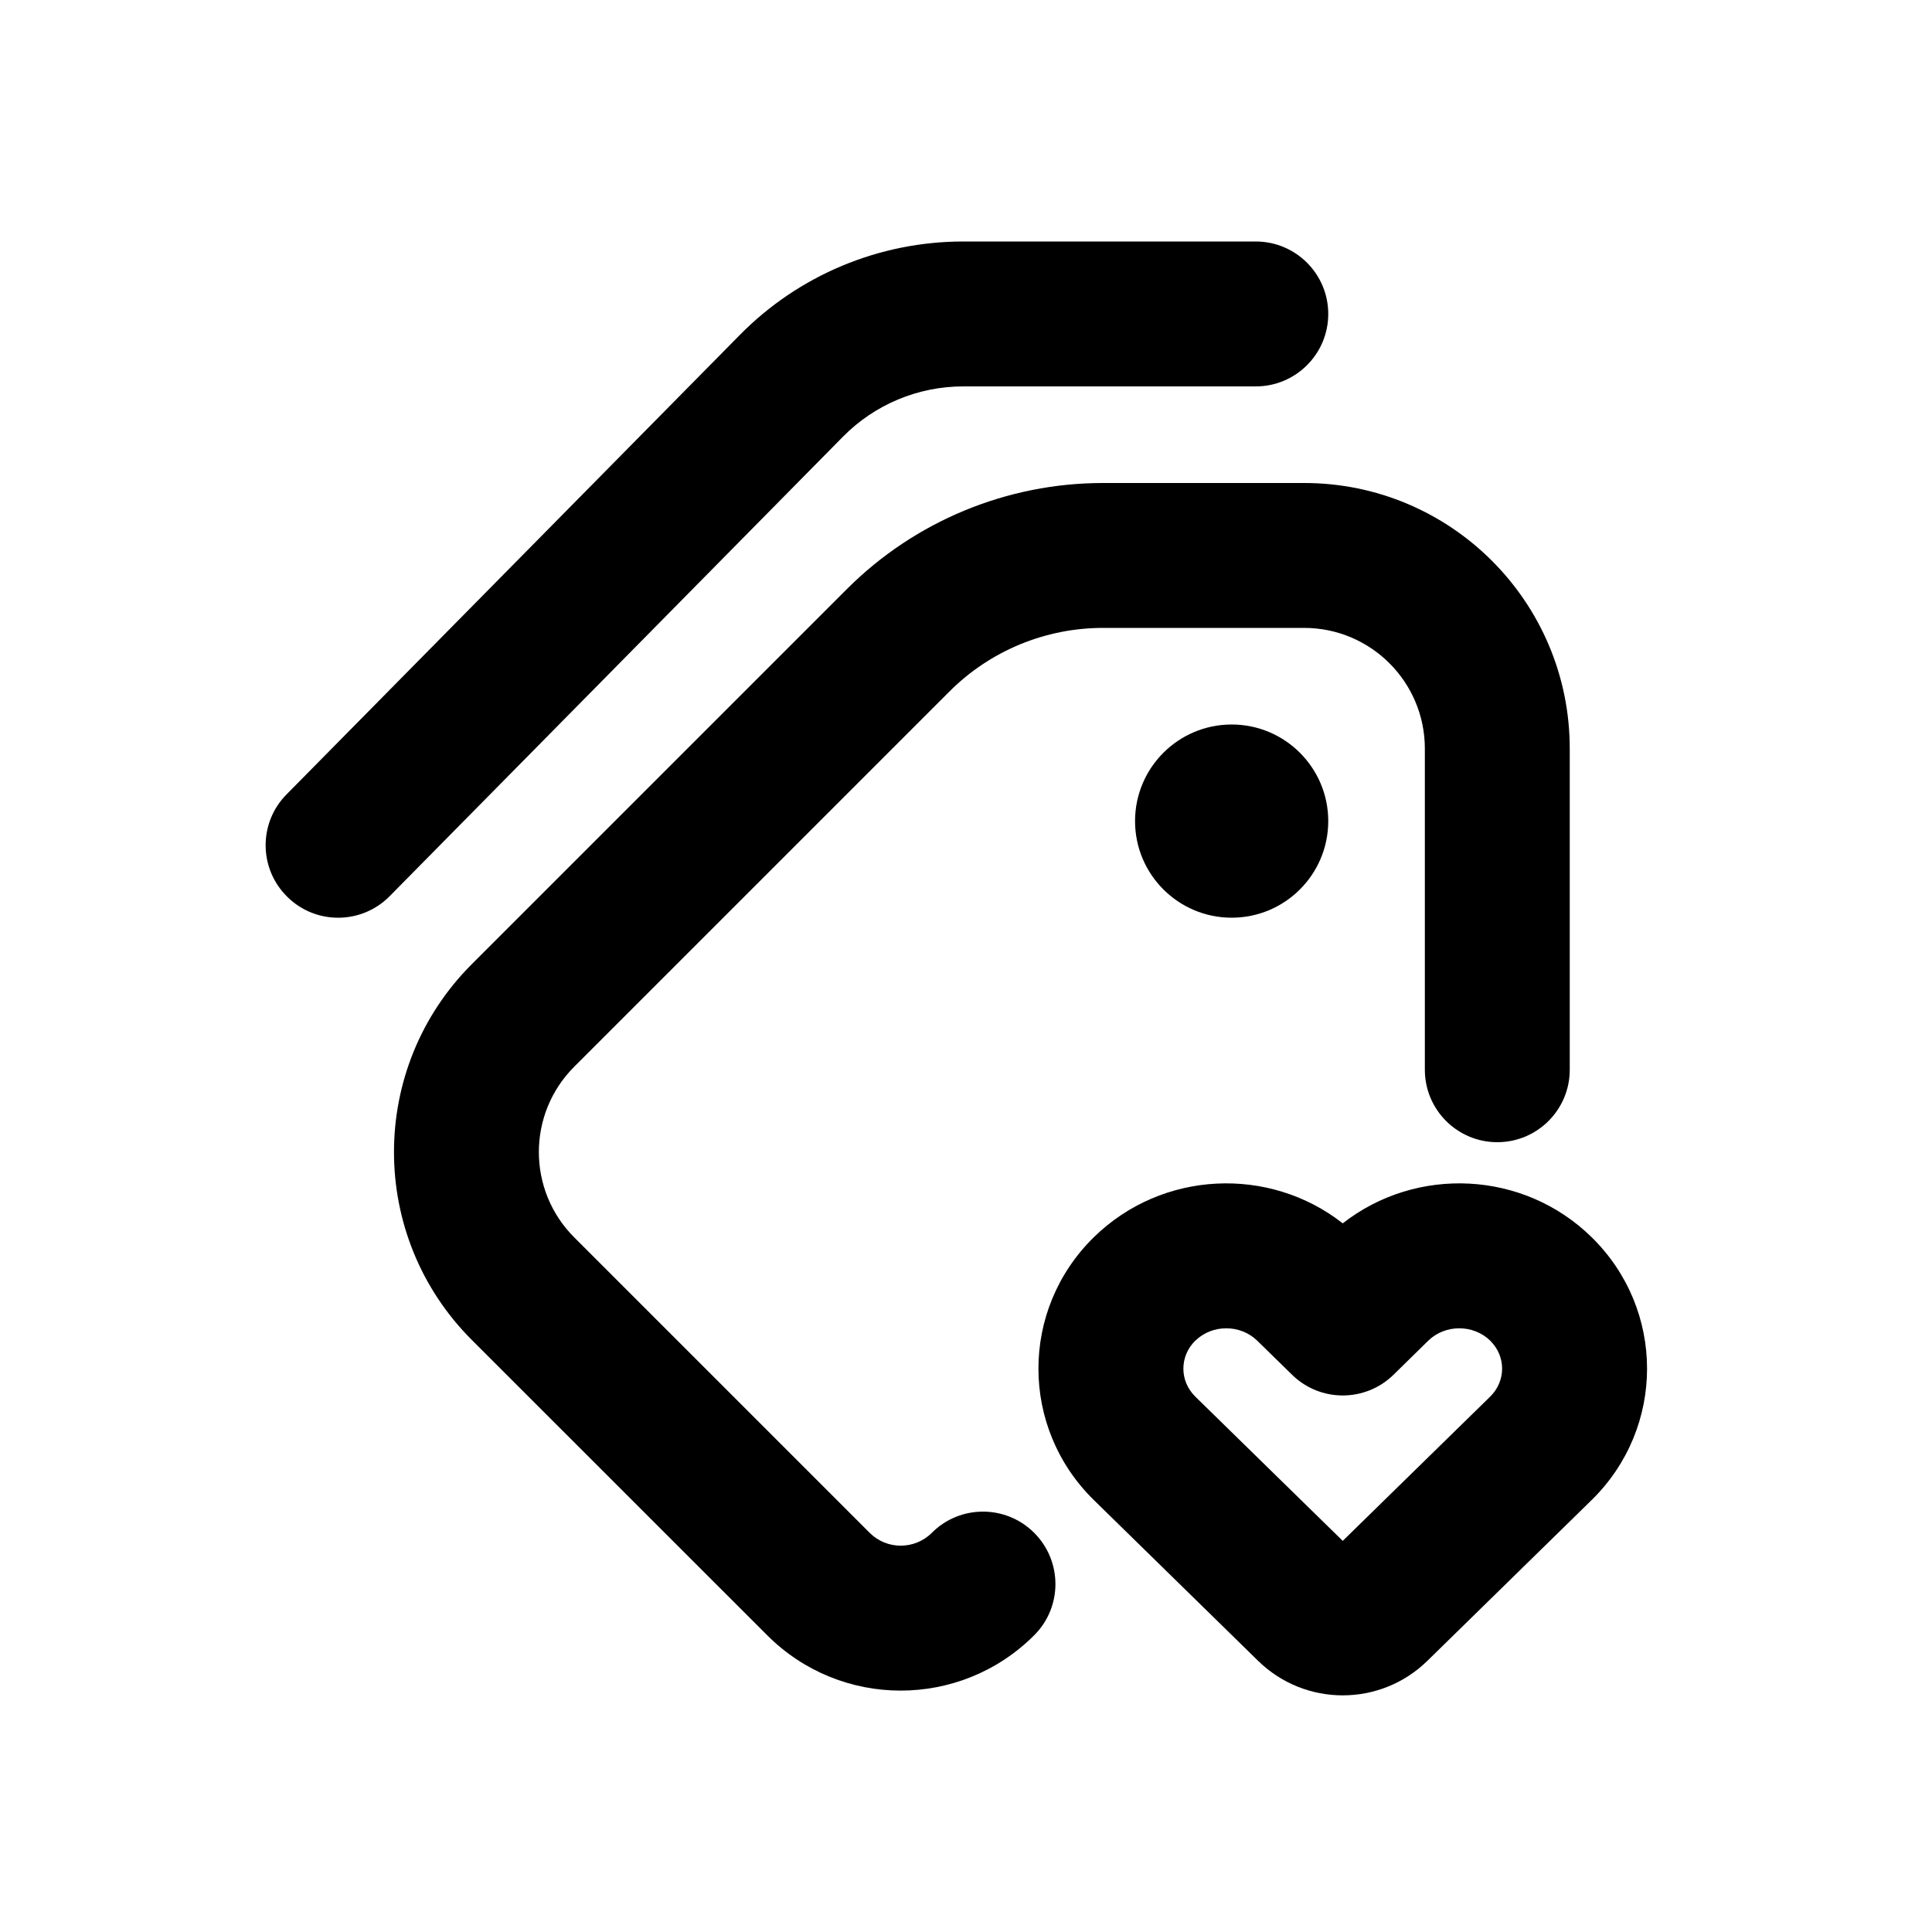
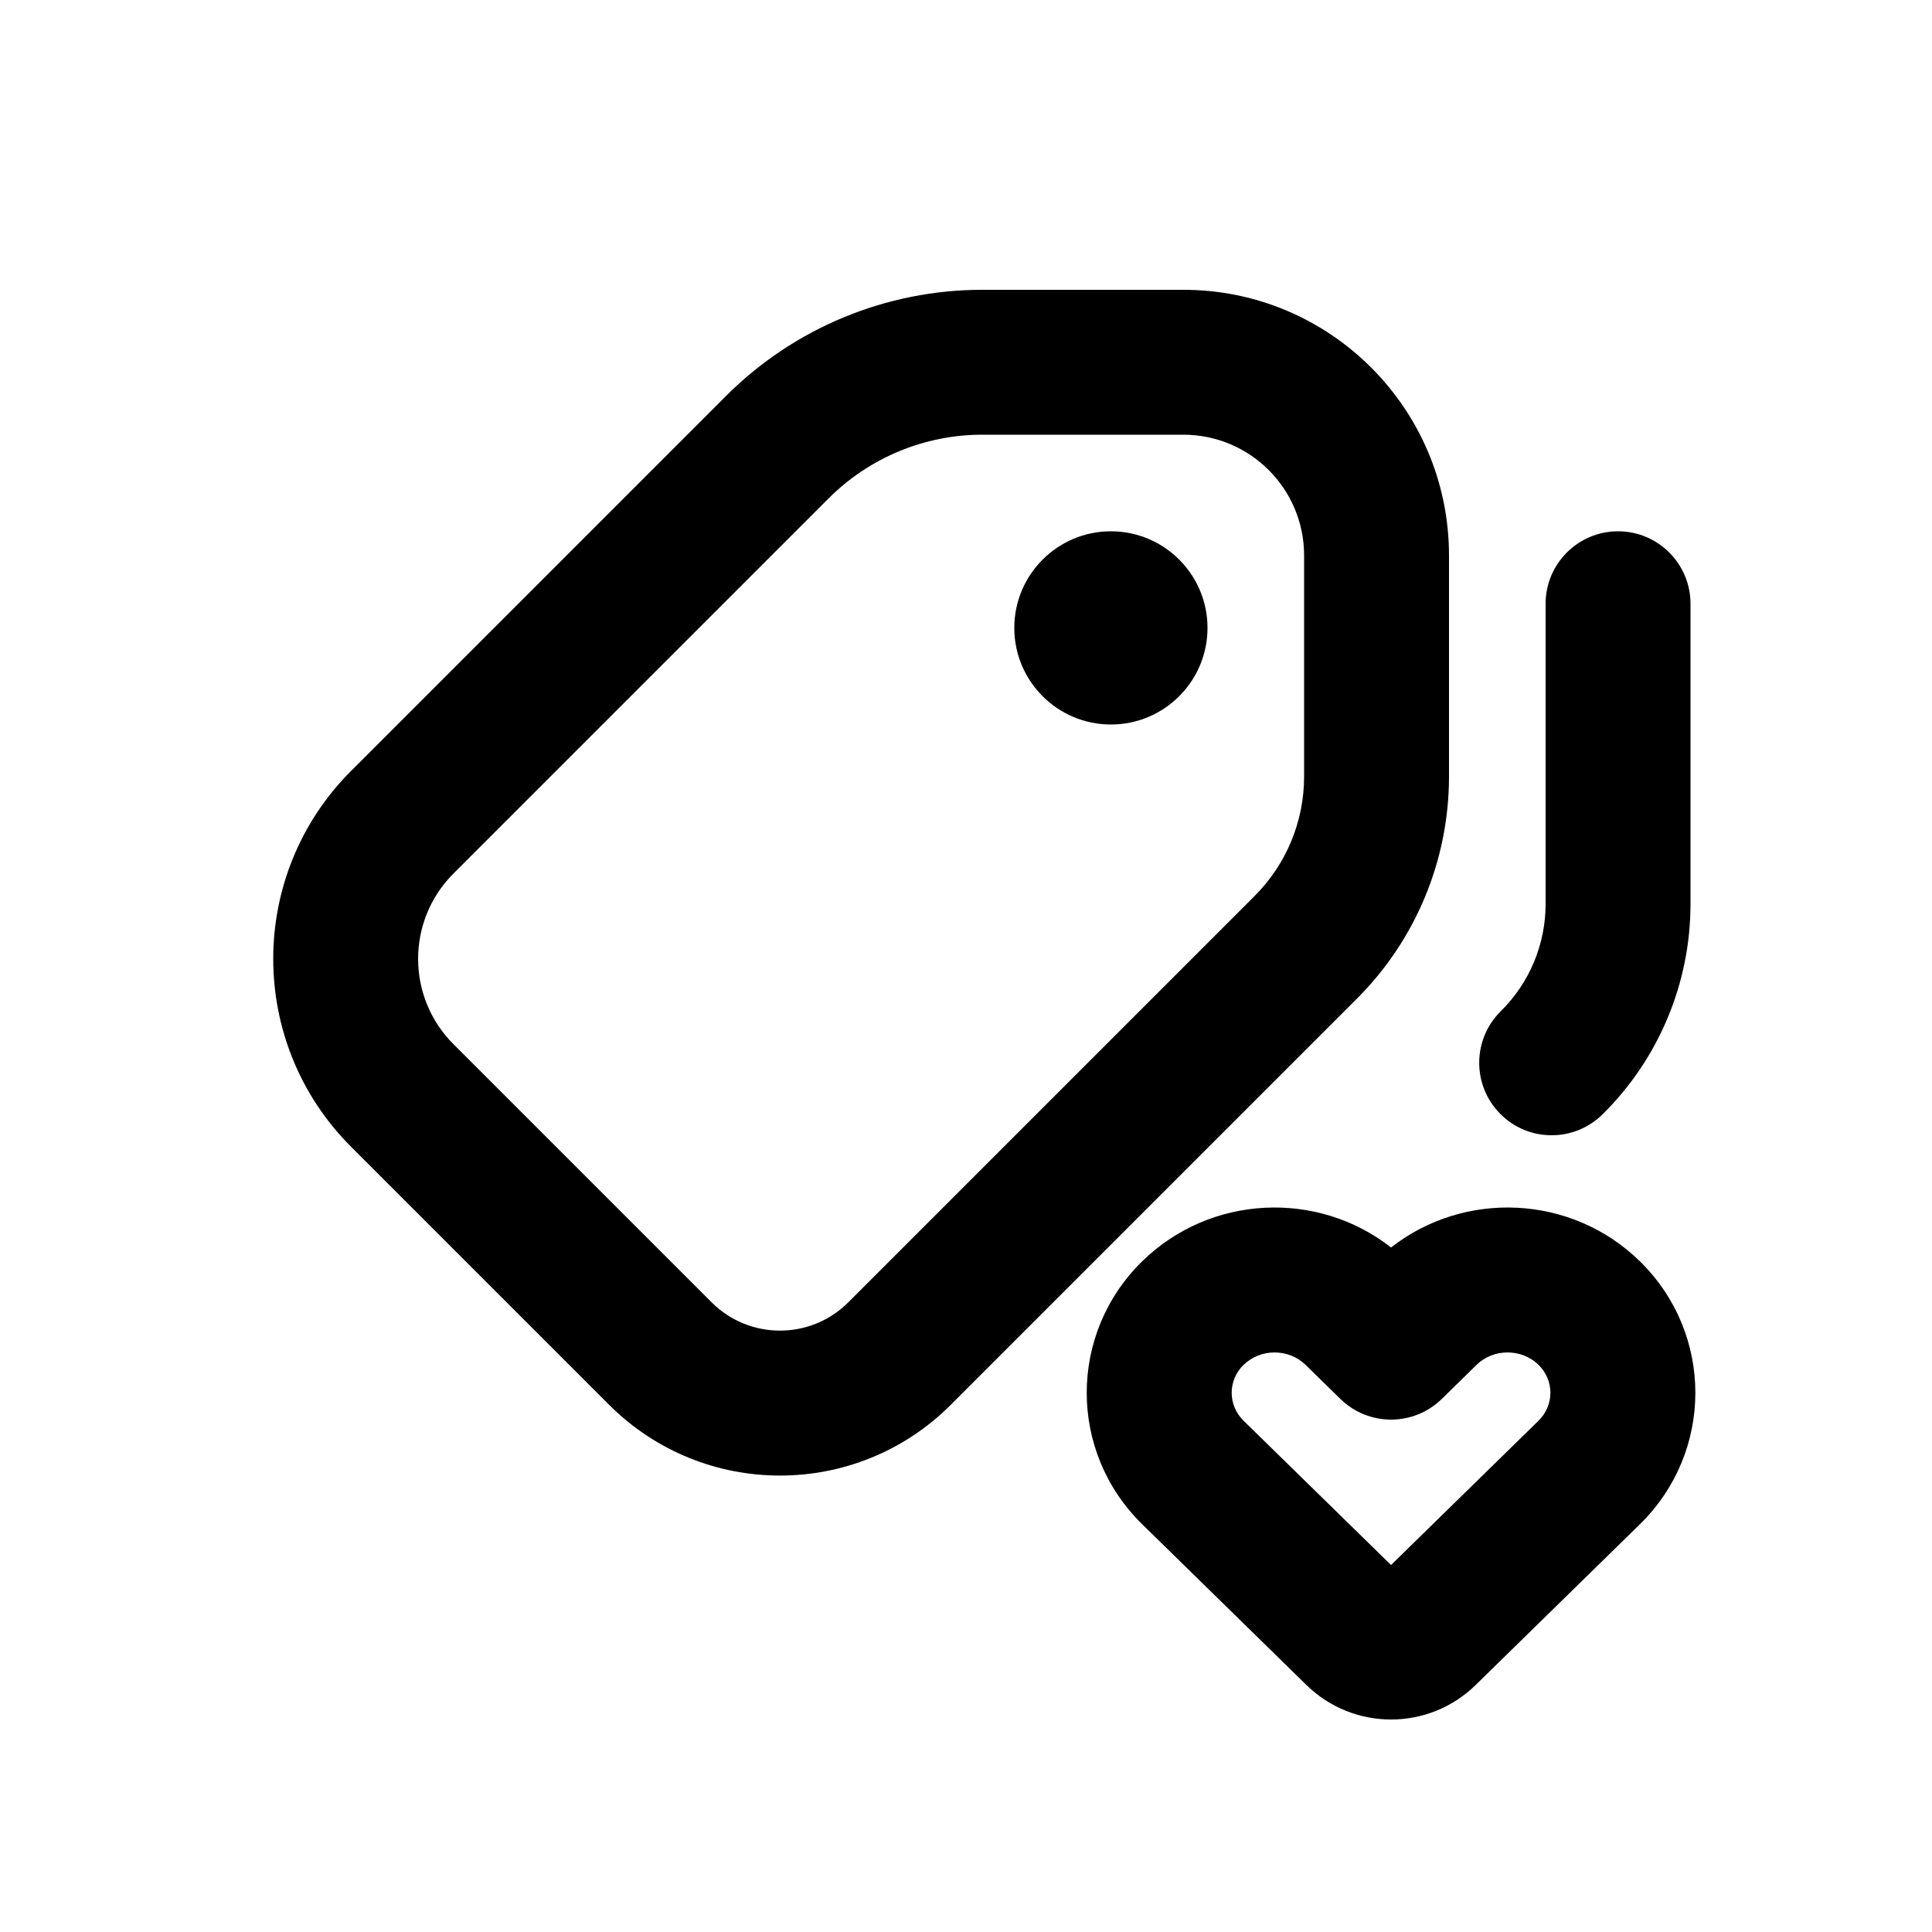
<svg xmlns="http://www.w3.org/2000/svg" viewBox="0 0 20 20">
-   <path d="M13 2.5c.414 0 .75.336.75.75s-.336.75-.75.75h-3.029c-.468 0-.917.188-1.245.521l-4.692 4.756c-.291.295-.766.298-1.06.007-.296-.291-.299-.766-.008-1.06l4.692-4.756c.61-.62 1.444-.968 2.313-.968h3.029Z" />
-   <path d="M11.419 5c-.995 0-1.949.395-2.652 1.098l-3.883 3.883c-1.074 1.074-1.074 2.816 0 3.89l3.058 3.057c.763.764 2 .764 2.764 0 .293-.292.293-.767 0-1.06-.293-.293-.768-.293-1.06 0-.178.177-.466.177-.643 0l-3.058-3.058c-.489-.488-.489-1.28 0-1.768l3.883-3.883c.421-.422.994-.659 1.59-.659h2.082c.69 0 1.25.56 1.25 1.25v3.324c0 .414.336.75.75.75s.75-.336.75-.75v-3.324c0-1.519-1.231-2.75-2.75-2.75h-2.081Z" />
-   <path d="M13.75 8.5c0 .552-.448 1-1 1s-1-.448-1-1 .448-1 1-1 1 .448 1 1Z" />
-   <path fill-rule="evenodd" d="M11.325 12.806c.706-.69 1.814-.738 2.575-.142.761-.596 1.87-.548 2.575.142.767.75.767 1.974 0 2.724l-1.7 1.664c-.487.475-1.263.475-1.75 0l-1.7-1.664c-.767-.75-.767-1.974 0-2.724Zm1.05 1.072c.174-.17.464-.17.639 0l.362.354c.291.285.757.285 1.049 0l.361-.354c.175-.17.465-.17.64 0 .165.162.165.418 0 .58l-1.526 1.493-1.526-1.493c-.165-.162-.165-.418 0-.58Z" />
+   <path d="M12.5 6.5c0 .552-.448 1-1 1s-1-.448-1-1 .448-1 1-1 1 .448 1 1Z" />
+   <path fill-rule="evenodd" d="M10.169 3c-.995 0-1.949.395-2.652 1.098l-3.883 3.883c-1.074 1.074-1.074 2.816 0 3.89l2.672 2.672c.977.976 2.56.976 3.536 0l4.206-4.206c.61-.61.952-1.437.952-2.298v-2.289c0-1.519-1.231-2.75-2.75-2.75h-2.081Zm-1.591 2.159c.422-.422.994-.659 1.59-.659h2.082c.69 0 1.25.56 1.25 1.25v2.289c0 .464-.184.909-.513 1.237l-4.206 4.206c-.39.39-1.024.39-1.414 0l-2.672-2.672c-.489-.488-.489-1.28 0-1.768l3.883-3.883Z" />
+   <path d="M17.5 6.25c0-.414-.336-.75-.75-.75s-.75.336-.75.75v3.108c0 .418-.167.817-.464 1.11-.295.291-.298.766-.007 1.061.29.295.765.298 1.06.007.583-.575.911-1.36.911-2.178v-3.108Z" />
+   <path fill-rule="evenodd" d="M11.825 13.056c.706-.69 1.814-.738 2.575-.142.761-.596 1.87-.548 2.575.142.767.75.767 1.974 0 2.724l-1.7 1.664c-.487.475-1.263.475-1.75 0l-1.7-1.664c-.767-.75-.767-1.974 0-2.724Zm1.05 1.072c.174-.17.464-.17.639 0l.362.354c.291.285.757.285 1.049 0l.361-.354c.175-.17.465-.17.64 0 .165.162.165.418 0 .58l-1.526 1.493-1.526-1.493c-.165-.162-.165-.418 0-.58Z" />
</svg>
